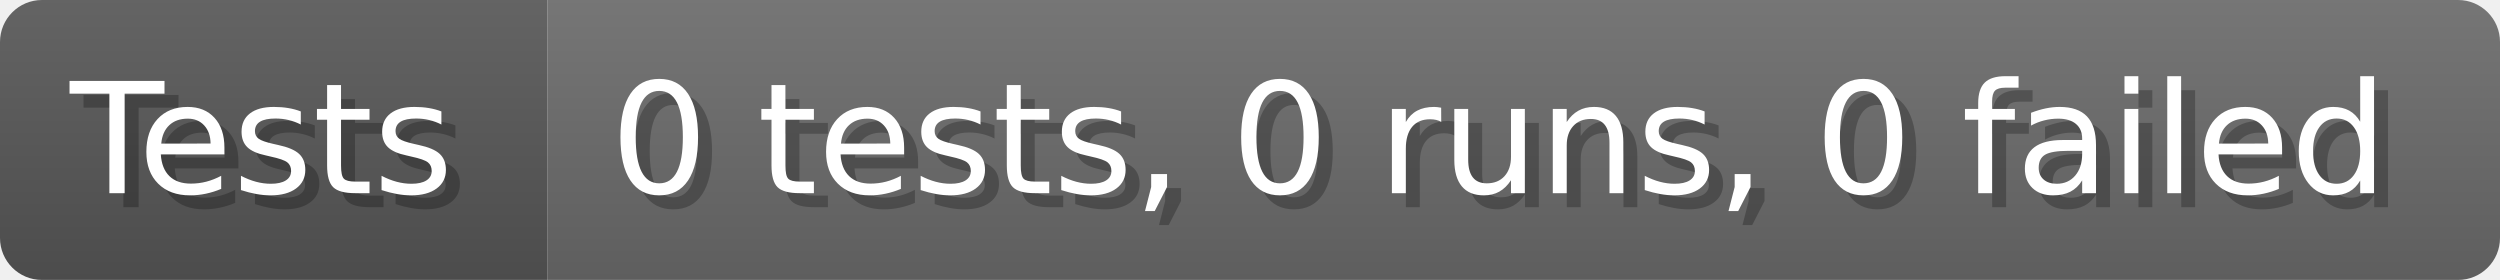
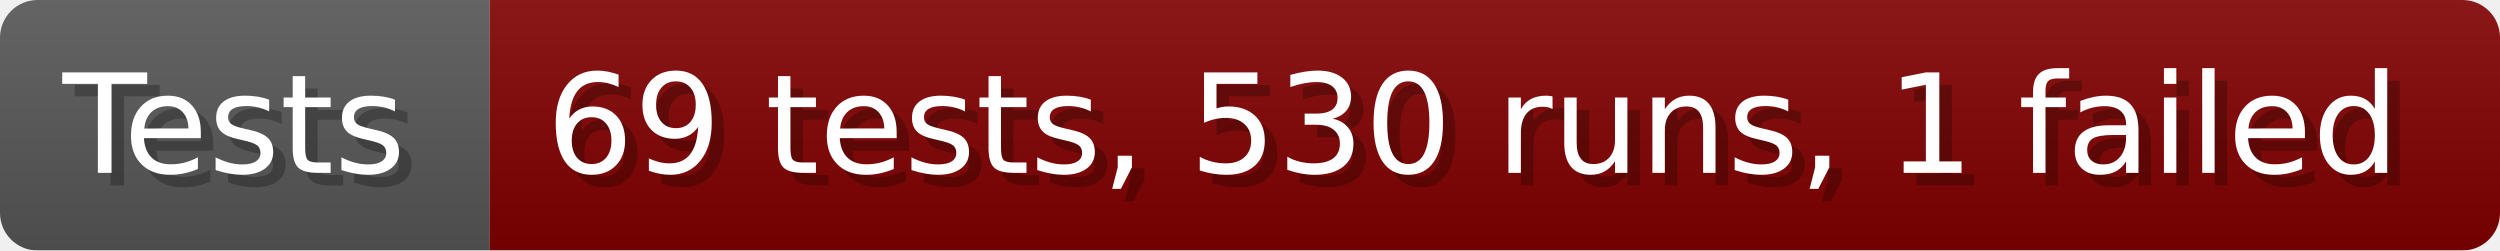
- <svg xmlns="http://www.w3.org/2000/svg" width="178.6" height="20" viewBox="0 0 1786 200" role="img" aria-label="Tests: 0 tests, 0 runs, 0 failed">
+ <svg xmlns="http://www.w3.org/2000/svg" width="199.6" height="20" viewBox="0 0 1996 200" role="img" aria-label="Tests: 69 tests, 530 runs, 1 failed">
  <linearGradient id="a" x2="0" y2="100%">
    <stop offset="0" stop-opacity=".1" stop-color="#EEE" />
    <stop offset="1" stop-opacity=".1" />
  </linearGradient>
  <mask id="m">
-     <rect width="1786" height="200" rx="30" fill="#FFF" />
+     <rect width="1996" height="200" rx="30" fill="#FFF" />
  </mask>
  <g mask="url(#m)">
    <rect width="391" height="200" fill="#555" />
-     <rect width="1395" height="200" fill="#696969" x="391" />
-     <rect width="1786" height="200" fill="url(#a)" />
+     <rect width="1605" height="200" fill="#800000" x="391" />
+     <rect width="1996" height="200" fill="url(#a)" />
  </g>
  <g aria-hidden="true" fill="#fff" text-anchor="start" font-family="Verdana,DejaVu Sans,sans-serif" font-size="110">
    <text x="60" y="148" textLength="291" fill="#000" opacity="0.25">Tests</text>
    <text x="50" y="138" textLength="291">Tests</text>
-     <text x="446" y="148" textLength="1295" fill="#000" opacity="0.25">0 tests, 0 runs, 0 failed</text>
-     <text x="436" y="138" textLength="1295">0 tests, 0 runs, 0 failed</text>
+     <text x="446" y="148" textLength="1505" fill="#000" opacity="0.25">69 tests, 530 runs, 1 failed</text>
+     <text x="436" y="138" textLength="1505">69 tests, 530 runs, 1 failed</text>
  </g>
</svg>
